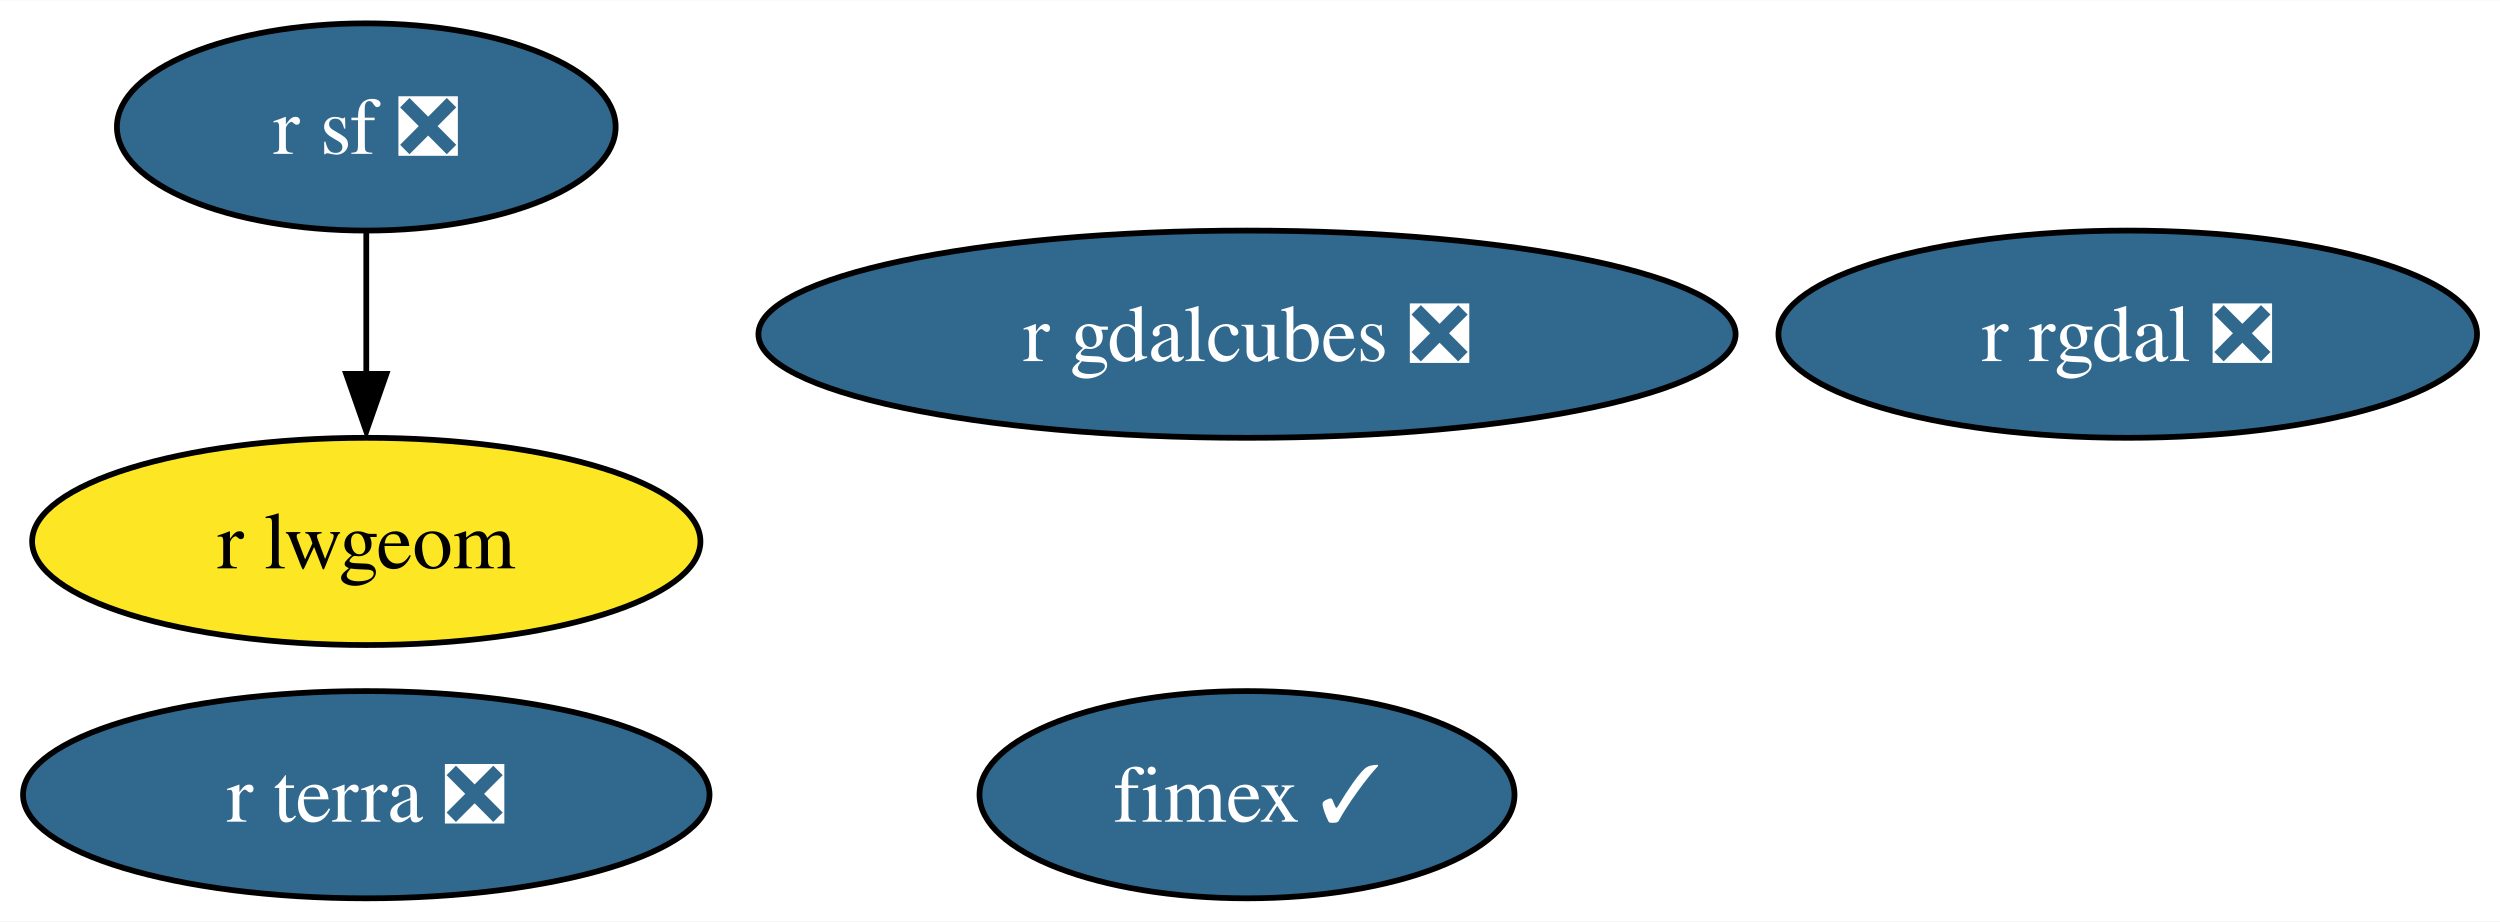
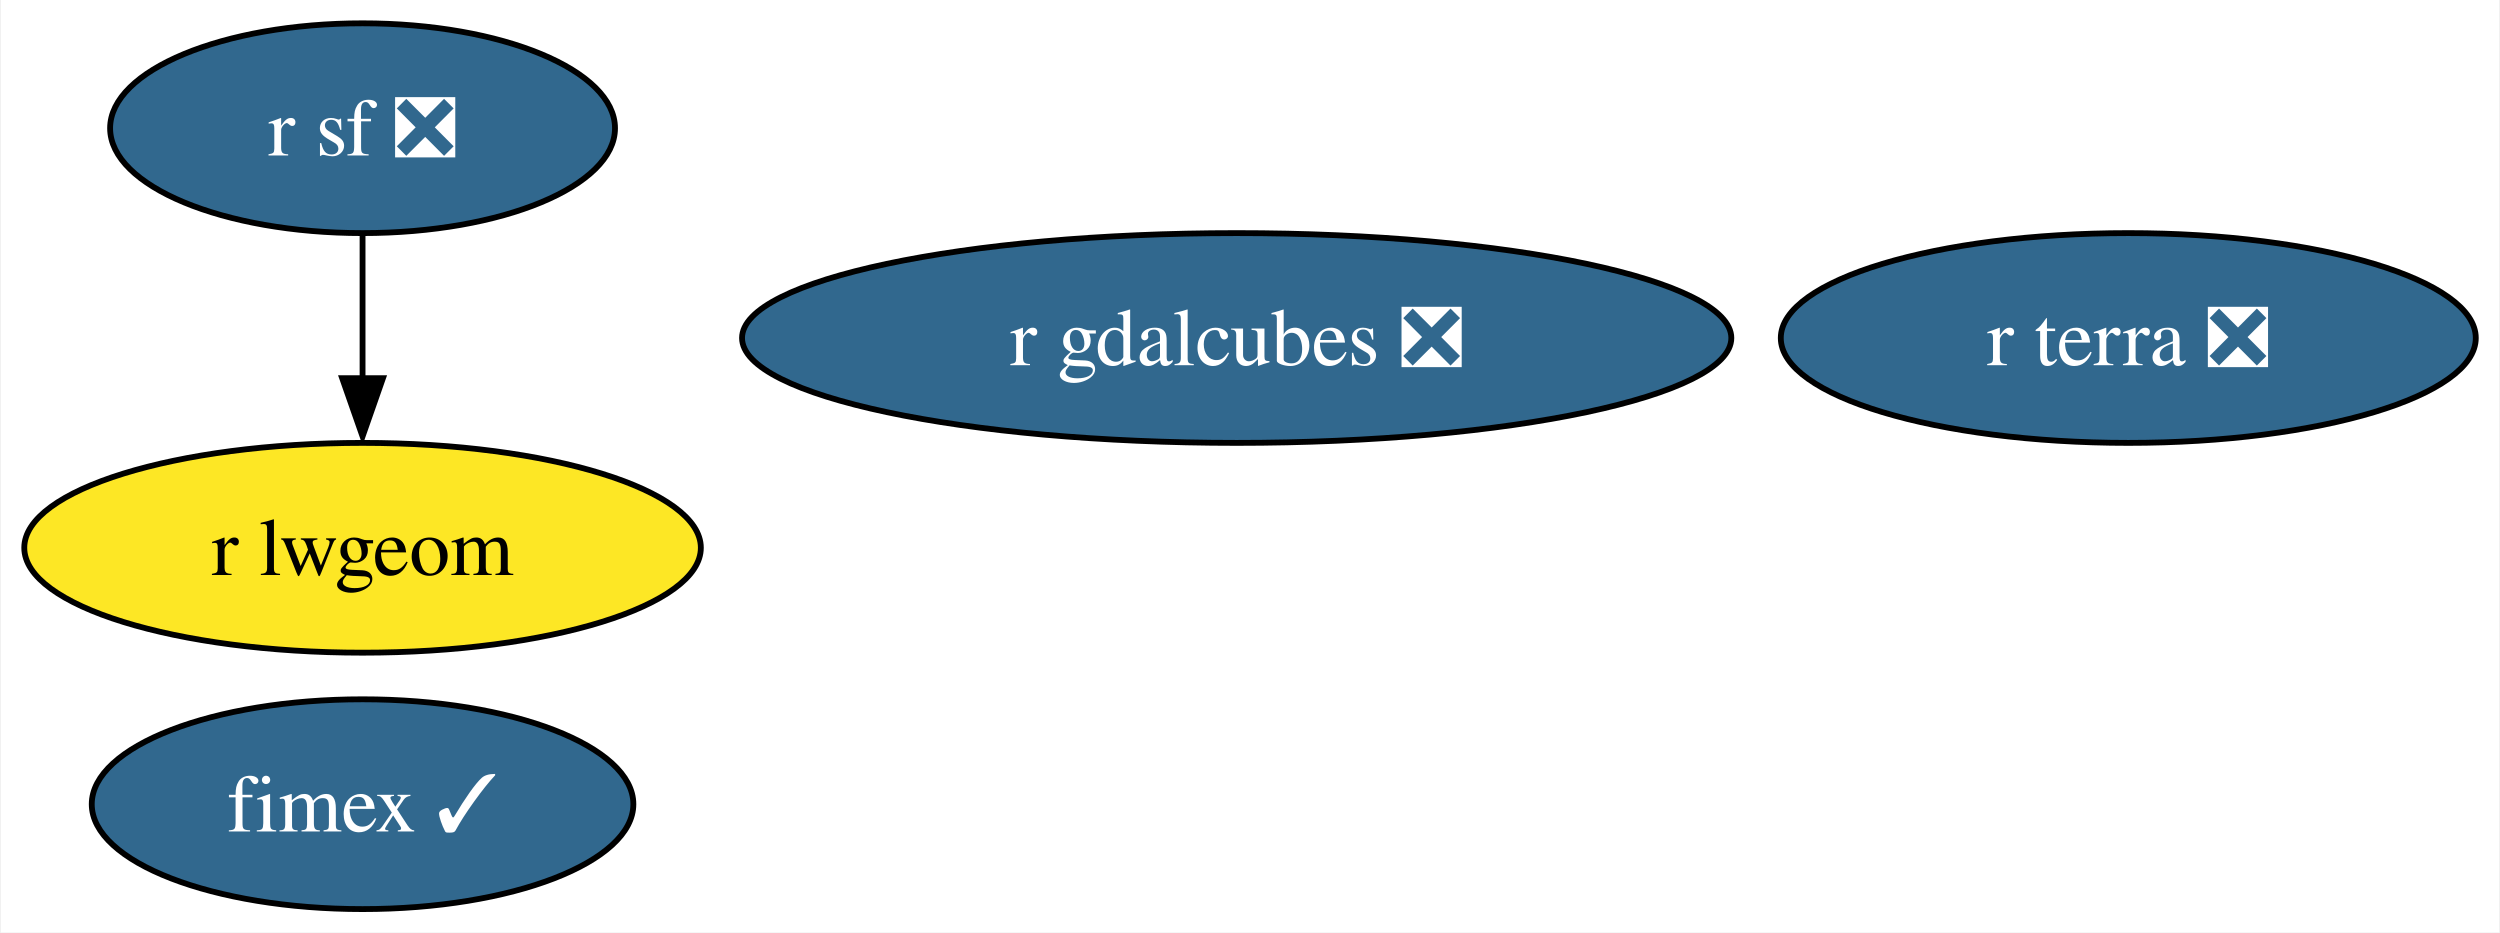
- <svg xmlns="http://www.w3.org/2000/svg" xmlns:xlink="http://www.w3.org/1999/xlink" width="434pt" height="160pt" viewBox="0.00 0.00 434.30 160.00">
+ <svg xmlns="http://www.w3.org/2000/svg" xmlns:xlink="http://www.w3.org/1999/xlink" width="429pt" height="160pt" viewBox="0.00 0.00 428.67 160.00">
  <g id="graph0" class="graph" transform="scale(1 1) rotate(0) translate(4 156)">
-     <polygon fill="white" stroke="none" points="-4,4 -4,-156 430.3,-156 430.3,4 -4,4" />
+     <polygon fill="white" stroke="none" points="-4,4 -4,-156 424.67,-156 424.67,4 -4,4" />
    <g id="node1" class="node">
      <g id="a_node1">
-         <a xlink:href="https://github.com/conda-forge/r-rgdal-feedstock/pull/64" xlink:title="r rgdal ❎">
-           <ellipse fill="#31688e" stroke="black" cx="365.63" cy="-98" rx="60.68" ry="18" />
-           <text text-anchor="middle" x="365.63" y="-93.33" font-family="Times,serif" font-size="14.00" fill="white">r rgdal ❎</text>
+         <a xlink:href="https://github.com/conda-forge/r-sf-feedstock/pull/95" xlink:title="r sf ❎">
+           <ellipse fill="#31688e" stroke="black" cx="58.05" cy="-134" rx="43.32" ry="18" />
+           <text text-anchor="middle" x="58.05" y="-129.32" font-family="Times,serif" font-size="14.00" fill="white">r sf ❎</text>
        </a>
      </g>
    </g>
    <g id="node2" class="node">
      <g id="a_node2">
-         <a xlink:href="https://github.com/conda-forge/r-sf-feedstock/pull/95" xlink:title="r sf ❎">
-           <ellipse fill="#31688e" stroke="black" cx="59.63" cy="-134" rx="43.32" ry="18" />
-           <text text-anchor="middle" x="59.63" y="-129.32" font-family="Times,serif" font-size="14.00" fill="white">r sf ❎</text>
-         </a>
-       </g>
-     </g>
-     <g id="node3" class="node">
-       <g id="a_node3">
        <a xlink:href="https://github.com/conda-forge/r-lwgeom-feedstock" xlink:title="r lwgeom">
-           <ellipse fill="#fde725" stroke="black" cx="59.63" cy="-62" rx="58.05" ry="18" />
-           <text text-anchor="middle" x="59.63" y="-57.33" font-family="Times,serif" font-size="14.00">r lwgeom</text>
+           <ellipse fill="#fde725" stroke="black" cx="58.05" cy="-62" rx="58.05" ry="18" />
+           <text text-anchor="middle" x="58.05" y="-57.33" font-family="Times,serif" font-size="14.00">r lwgeom</text>
        </a>
      </g>
    </g>
    <g id="edge1" class="edge">
-       <path fill="none" stroke="black" d="M59.63,-115.7C59.63,-108.24 59.63,-99.32 59.63,-90.97" />
-       <polygon fill="black" stroke="black" points="63.13,-91.1 59.63,-81.1 56.13,-91.1 63.13,-91.1" />
+       <path fill="none" stroke="black" d="M58.05,-115.7C58.05,-108.24 58.05,-99.32 58.05,-90.97" />
+       <polygon fill="black" stroke="black" points="61.55,-91.1 58.05,-81.1 54.55,-91.1 61.55,-91.1" />
+     </g>
+     <g id="node3" class="node">
+       <g id="a_node3">
+         <a xlink:href="https://github.com/conda-forge/fimex-feedstock/pull/50" xlink:title="fimex ✓">
+           <ellipse fill="#31688e" stroke="black" cx="58.05" cy="-18" rx="46.47" ry="18" />
+           <text text-anchor="middle" x="58.05" y="-13.32" font-family="Times,serif" font-size="14.00" fill="white">fimex ✓</text>
+         </a>
+       </g>
    </g>
    <g id="node4" class="node">
      <g id="a_node4">
-         <a xlink:href="https://github.com/conda-forge/fimex-feedstock/pull/50" xlink:title="fimex ✓">
-           <ellipse fill="#31688e" stroke="black" cx="212.63" cy="-18" rx="46.47" ry="18" />
-           <text text-anchor="middle" x="212.63" y="-13.32" font-family="Times,serif" font-size="14.00" fill="white">fimex ✓</text>
+         <a xlink:href="https://github.com/conda-forge/r-gdalcubes-feedstock/pull/45" xlink:title="r gdalcubes ❎">
+           <ellipse fill="#31688e" stroke="black" cx="208.05" cy="-98" rx="84.88" ry="18" />
+           <text text-anchor="middle" x="208.05" y="-93.33" font-family="Times,serif" font-size="14.00" fill="white">r gdalcubes ❎</text>
        </a>
      </g>
    </g>
    <g id="node5" class="node">
      <g id="a_node5">
-         <a xlink:href="https://github.com/conda-forge/r-gdalcubes-feedstock/pull/45" xlink:title="r gdalcubes ❎">
-           <ellipse fill="#31688e" stroke="black" cx="212.63" cy="-98" rx="84.88" ry="18" />
-           <text text-anchor="middle" x="212.63" y="-93.33" font-family="Times,serif" font-size="14.00" fill="white">r gdalcubes ❎</text>
-         </a>
-       </g>
-     </g>
-     <g id="node6" class="node">
-       <g id="a_node6">
        <a xlink:href="https://github.com/conda-forge/r-terra-feedstock/pull/65" xlink:title="r terra ❎">
-           <ellipse fill="#31688e" stroke="black" cx="59.63" cy="-18" rx="59.63" ry="18" />
-           <text text-anchor="middle" x="59.63" y="-13.32" font-family="Times,serif" font-size="14.00" fill="white">r terra ❎</text>
+           <ellipse fill="#31688e" stroke="black" cx="361.05" cy="-98" rx="59.63" ry="18" />
+           <text text-anchor="middle" x="361.05" y="-93.33" font-family="Times,serif" font-size="14.00" fill="white">r terra ❎</text>
        </a>
      </g>
    </g>
  </g>
</svg>
